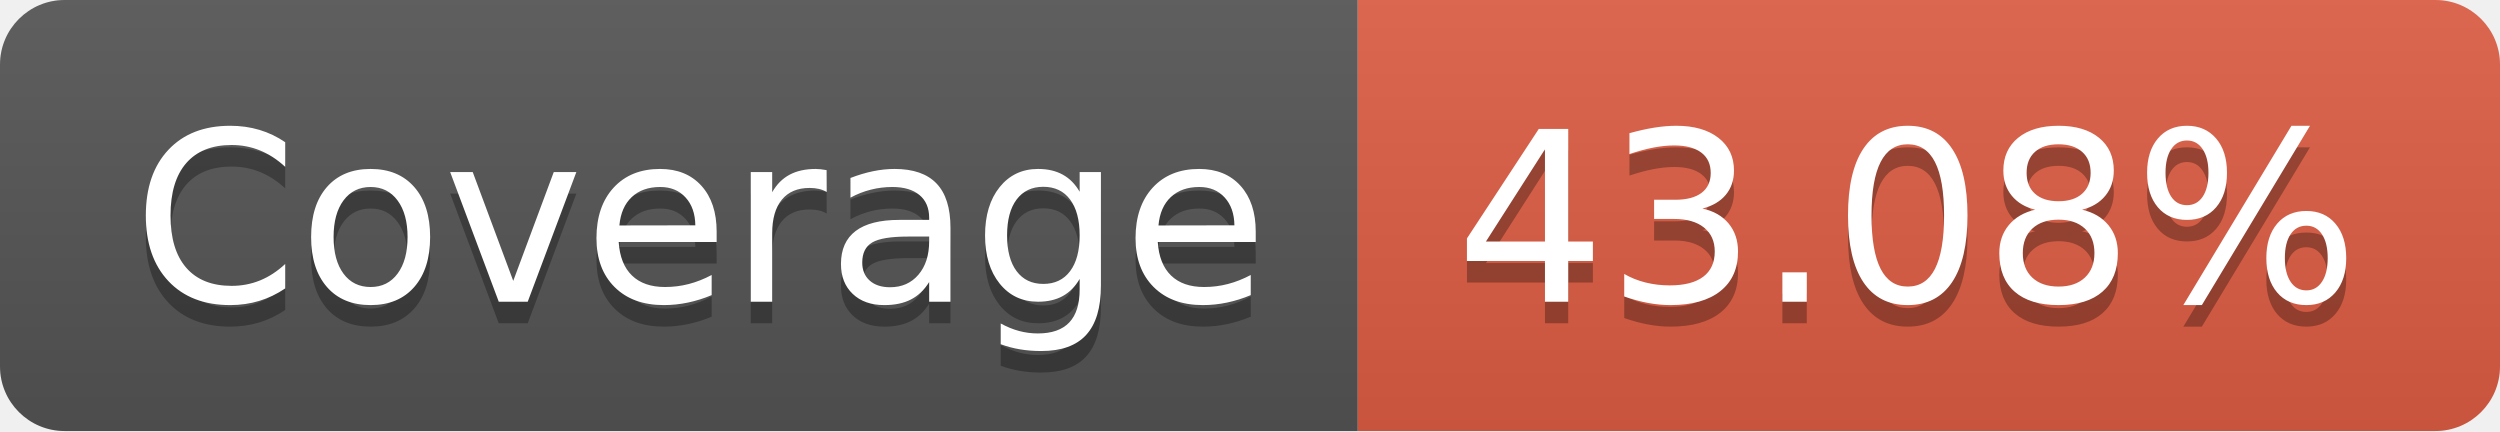
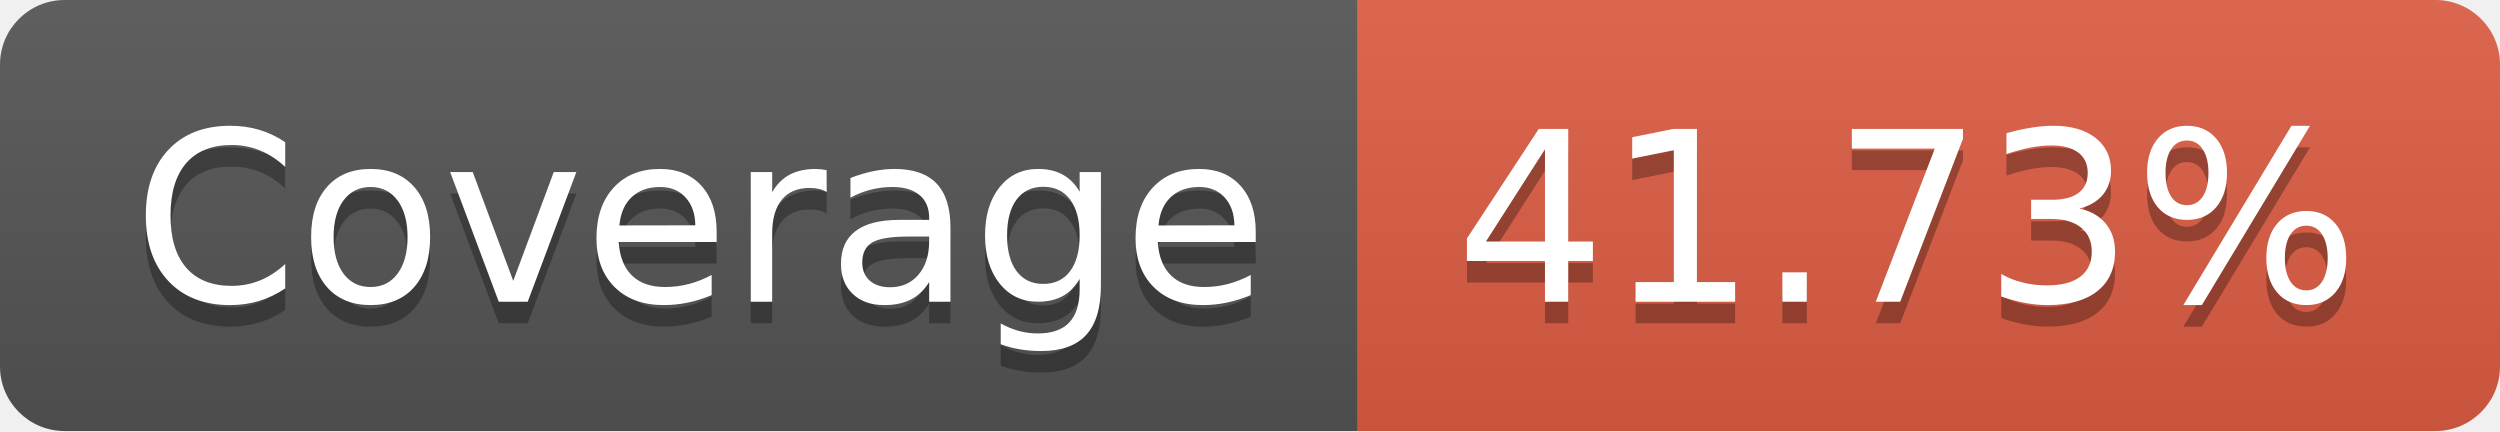
- <svg xmlns="http://www.w3.org/2000/svg" width="116" height="20" role="img" aria-label="Coverage: 43.08%">
+ <svg xmlns="http://www.w3.org/2000/svg" width="116" height="20" role="img" aria-label="Coverage: 41.73%">
  <linearGradient id="s" x2="0" y2="100%">
    <stop offset="0" stop-color="#bbb" stop-opacity=".1" />
    <stop offset="1" stop-opacity=".1" />
  </linearGradient>
  <clipPath id="r">
    <rect width="116" height="20" rx="3" fill="#fff" />
  </clipPath>
  <g clip-path="url(#r)">
    <rect width="63" height="20" fill="#555" />
    <rect x="63" width="53" height="20" fill="#e05d44" />
    <rect width="116" height="20" fill="url(#s)" />
  </g>
  <g fill="#fff" text-anchor="middle" font-family="Verdana,Geneva,DejaVu Sans,sans-serif" text-rendering="geometricPrecision" font-size="110">
    <text aria-hidden="true" x="325" y="150" fill="#010101" fill-opacity=".3" transform="scale(.1)" textLength="530">Coverage</text>
    <text x="325" y="140" transform="scale(.1)" fill="#fff" textLength="530">Coverage</text>
-     <text aria-hidden="true" x="885" y="150" fill="#010101" fill-opacity=".3" transform="scale(.1)" textLength="430">43.08%</text>
-     <text x="885" y="140" transform="scale(.1)" fill="#fff" textLength="430">43.08%</text>
+     <text aria-hidden="true" x="885" y="150" fill="#010101" fill-opacity=".3" transform="scale(.1)" textLength="430">41.73%</text>
+     <text x="885" y="140" transform="scale(.1)" fill="#fff" textLength="430">41.73%</text>
  </g>
</svg>
